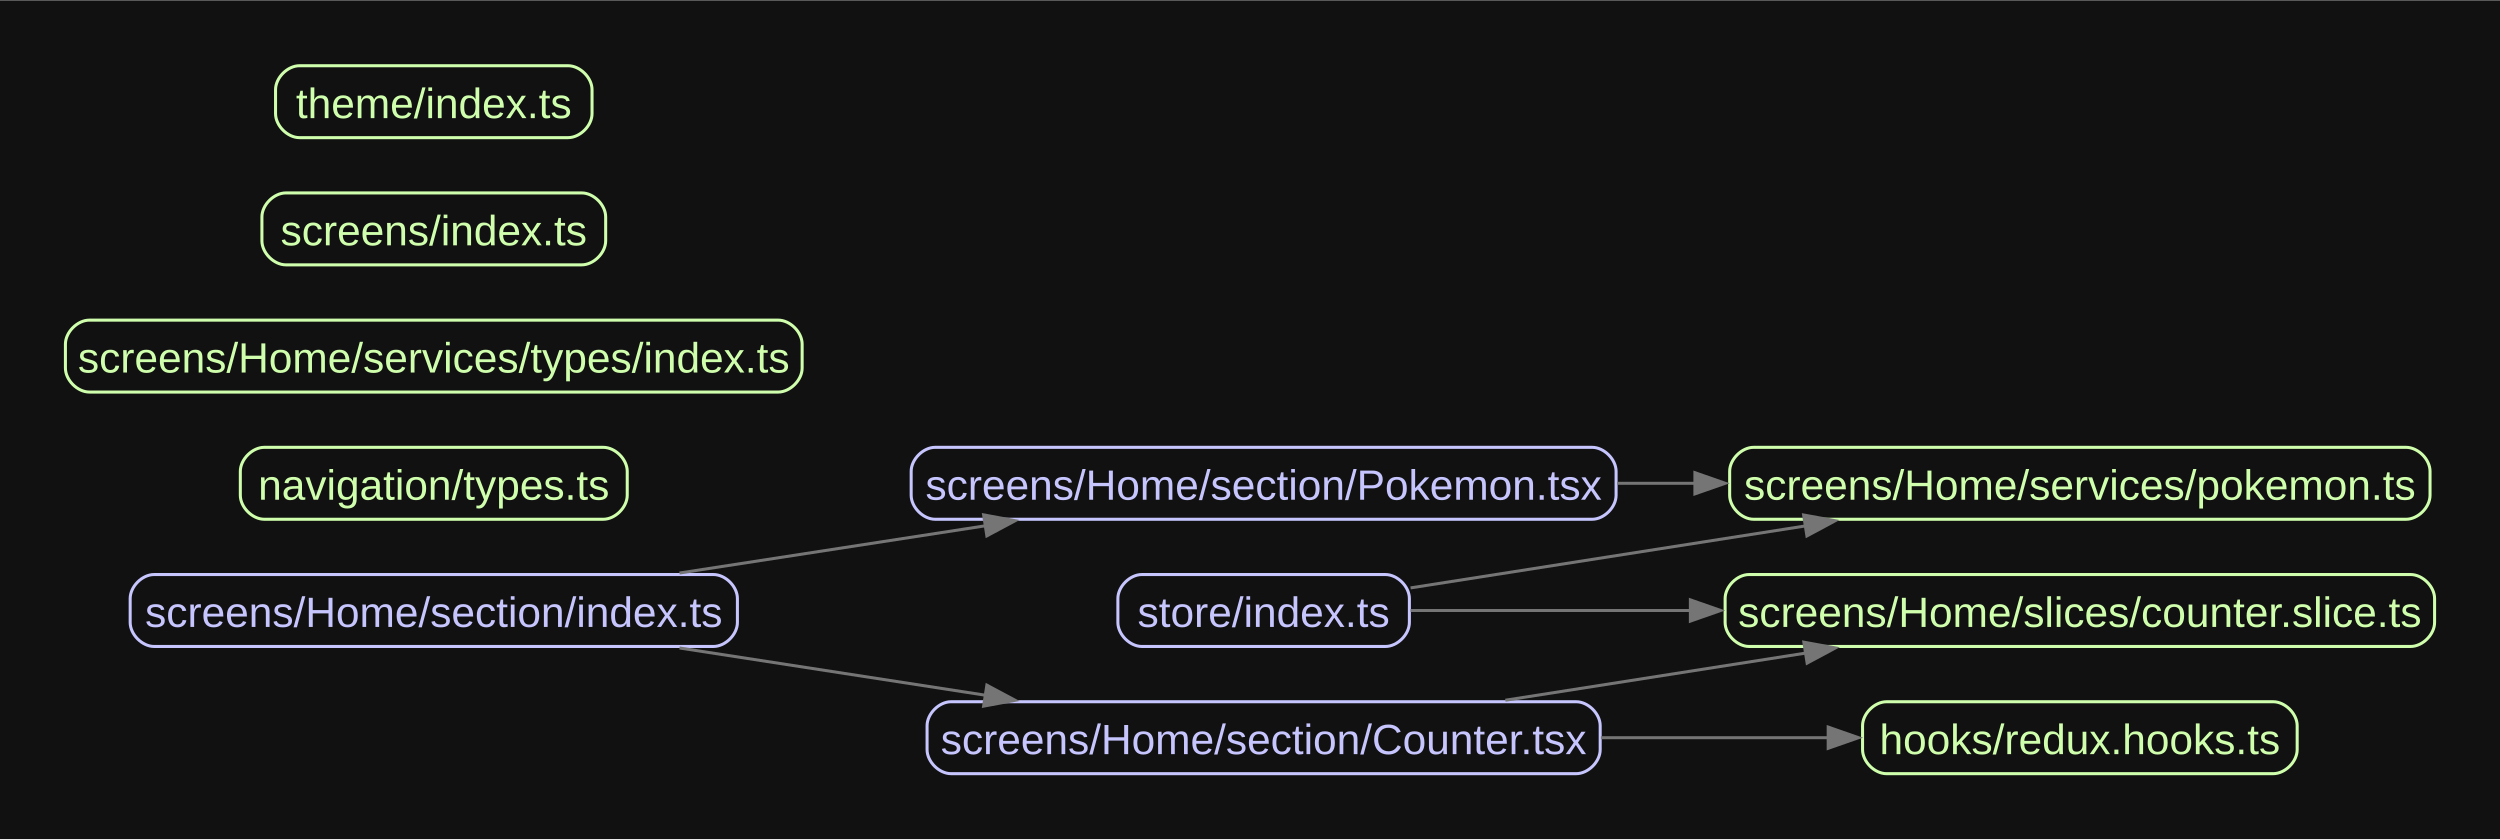
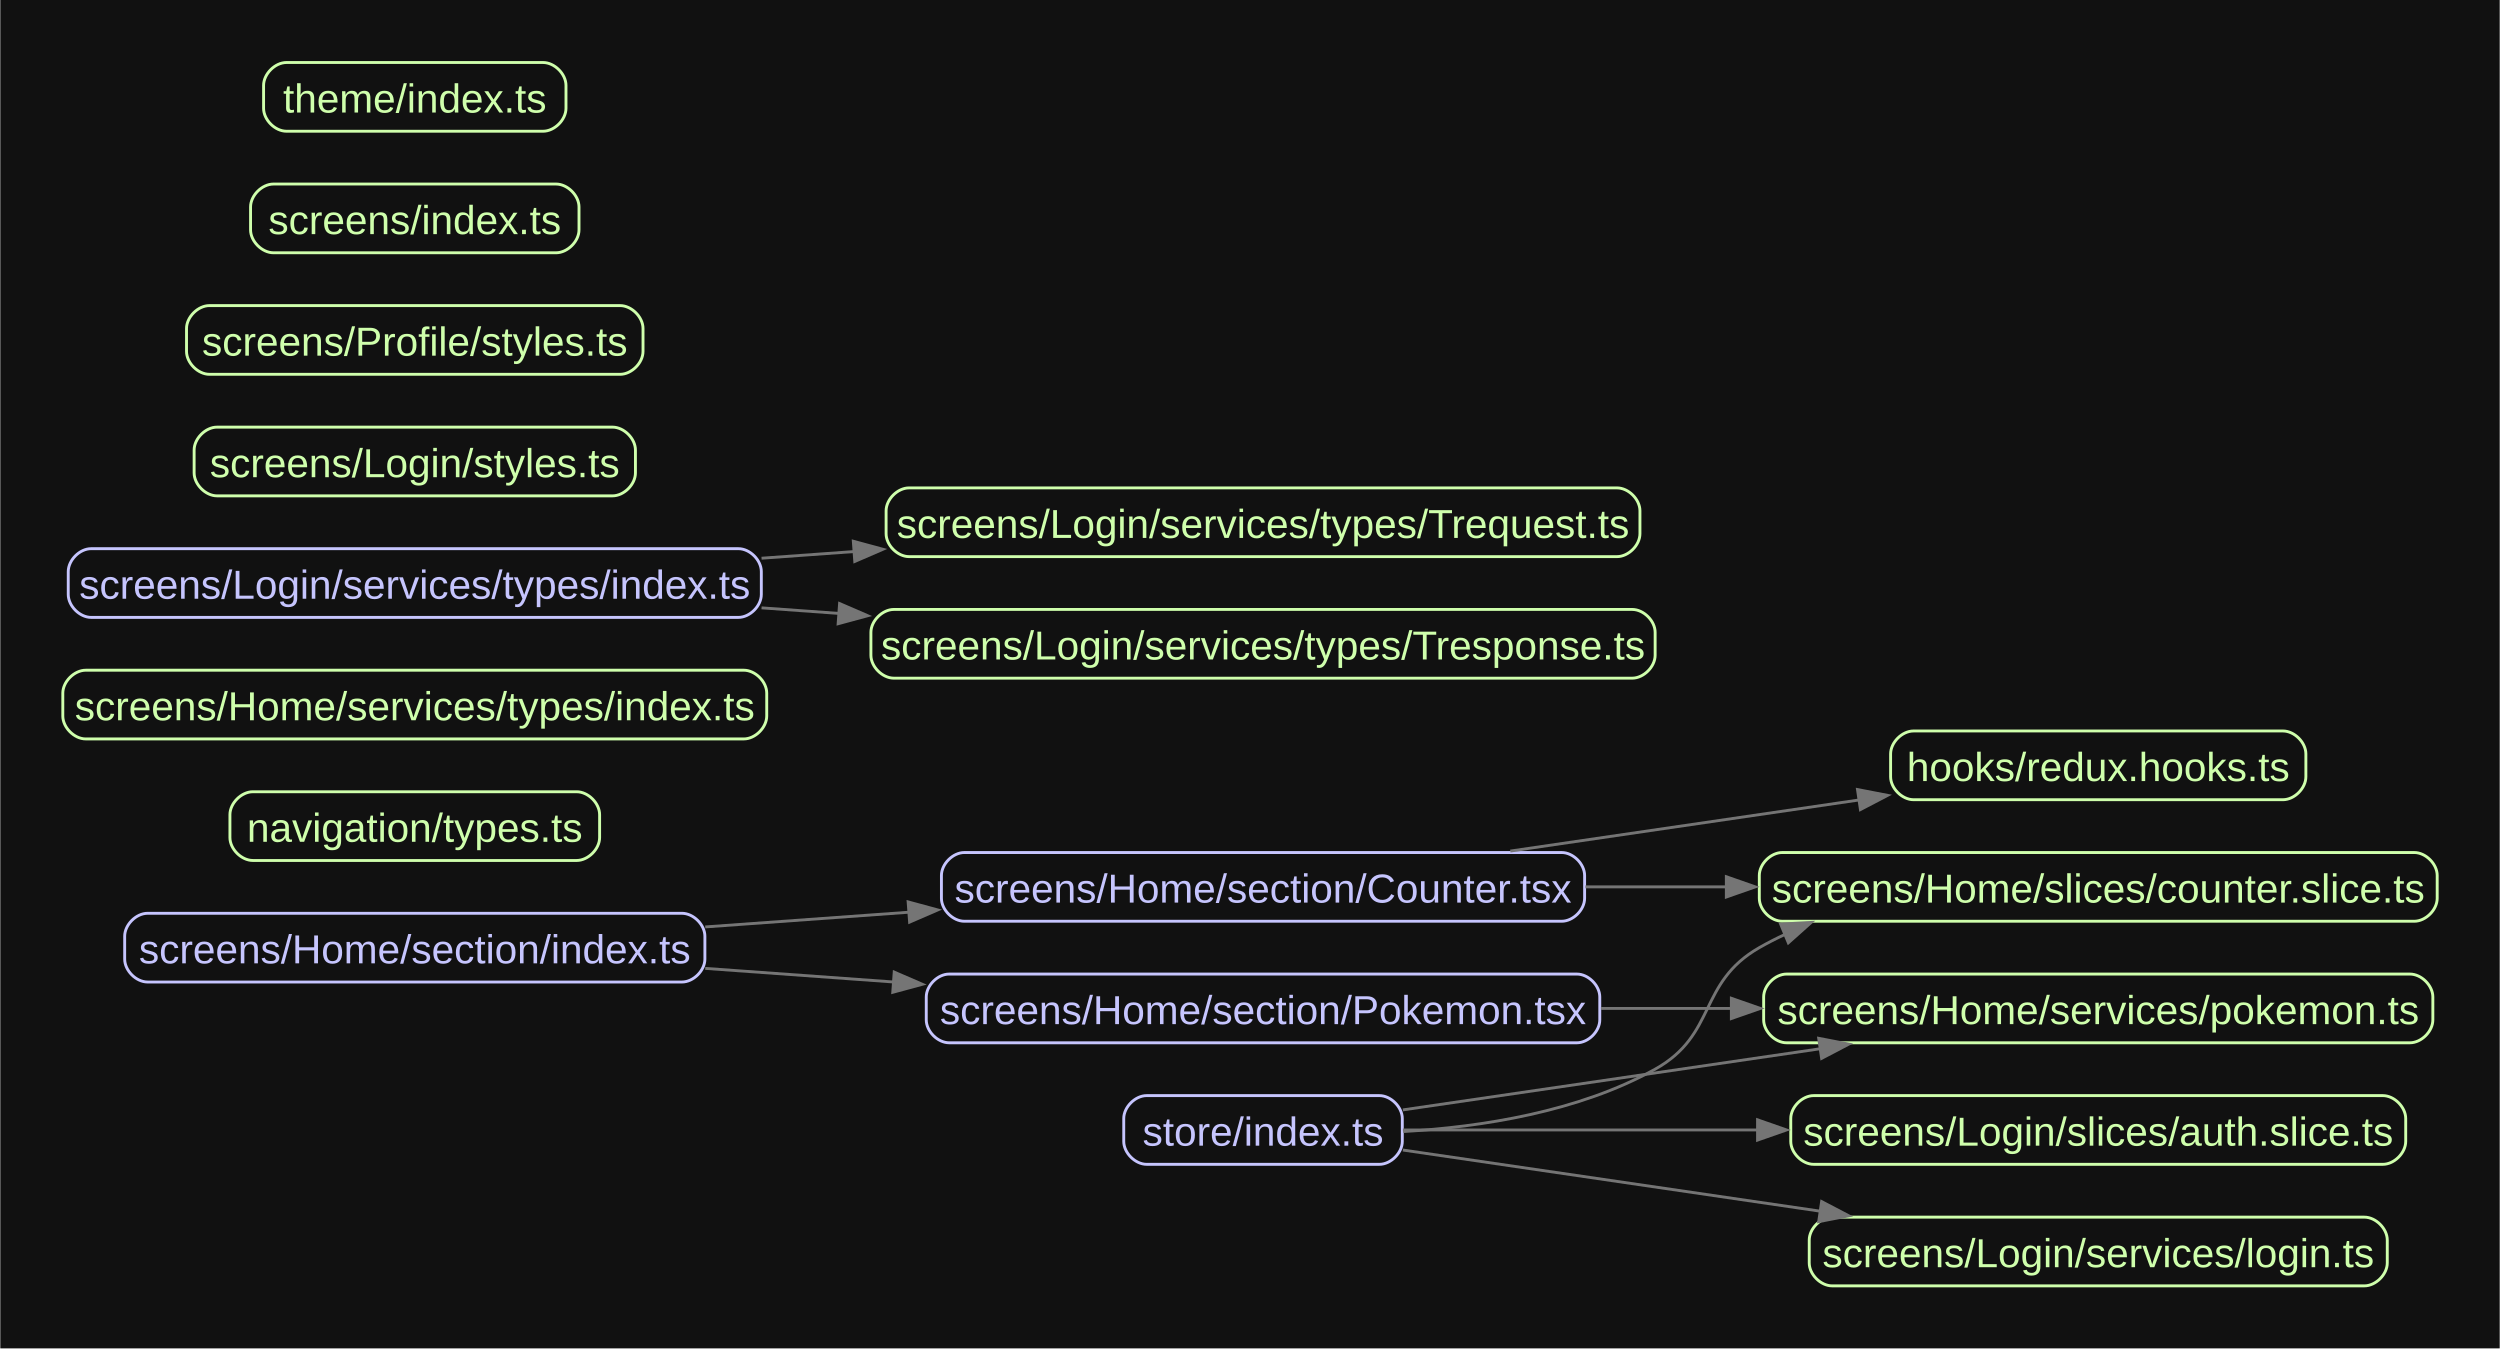
- <svg xmlns="http://www.w3.org/2000/svg" width="825pt" height="277pt" viewBox="0.00 0.00 825.45 276.95">
-   <g id="graph0" class="graph" transform="scale(1 1) rotate(0) translate(21.6 255.35)">
-     <polygon fill="#111111" stroke="none" points="-21.6,21.6 -21.6,-255.35 803.85,-255.35 803.85,21.6 -21.6,21.6" />
+ <svg xmlns="http://www.w3.org/2000/svg" width="864pt" height="466pt" viewBox="0.00 0.00 863.70 465.95">
+   <g id="graph0" class="graph" transform="scale(1 1) rotate(0) translate(21.6 444.35)">
+     <polygon fill="#111111" stroke="none" points="-21.6,21.6 -21.6,-444.35 842.1,-444.35 842.1,21.6 -21.6,21.6" />
    <g id="node1" class="node">
-       <path fill="none" stroke="#cfffac" d="M728.96,-23.75C728.96,-23.75 601.29,-23.75 601.29,-23.75 597.33,-23.75 593.38,-19.79 593.38,-15.83 593.38,-15.83 593.38,-7.92 593.38,-7.92 593.38,-3.96 597.33,0 601.29,0 601.29,0 728.96,0 728.96,0 732.92,0 736.88,-3.96 736.88,-7.92 736.88,-7.92 736.88,-15.83 736.88,-15.83 736.88,-19.79 732.92,-23.75 728.96,-23.75" />
-       <text text-anchor="middle" x="665.12" y="-6.45" font-family="Arial" font-size="14.00" fill="#cfffac">hooks/redux.hooks.ts</text>
+       <path fill="none" stroke="#cfffac" d="M767.21,-191.75C767.21,-191.75 639.54,-191.75 639.54,-191.75 635.58,-191.75 631.62,-187.79 631.62,-183.83 631.62,-183.83 631.62,-175.92 631.62,-175.92 631.62,-171.96 635.58,-168 639.54,-168 639.54,-168 767.21,-168 767.21,-168 771.17,-168 775.12,-171.96 775.12,-175.92 775.12,-175.92 775.12,-183.83 775.12,-183.83 775.12,-187.79 771.17,-191.75 767.21,-191.75" />
+       <text text-anchor="middle" x="703.38" y="-174.45" font-family="Arial" font-size="14.00" fill="#cfffac">hooks/redux.hooks.ts</text>
    </g>
    <g id="node2" class="node">
-       <path fill="none" stroke="#cfffac" d="M177.58,-107.75C177.58,-107.75 65.67,-107.75 65.67,-107.75 61.71,-107.75 57.75,-103.79 57.75,-99.83 57.75,-99.83 57.75,-91.92 57.75,-91.92 57.75,-87.96 61.71,-84 65.67,-84 65.67,-84 177.58,-84 177.58,-84 181.54,-84 185.5,-87.96 185.5,-91.92 185.5,-91.92 185.5,-99.83 185.5,-99.83 185.5,-103.79 181.54,-107.75 177.58,-107.75" />
-       <text text-anchor="middle" x="121.62" y="-90.45" font-family="Arial" font-size="14.00" fill="#cfffac">navigation/types.ts</text>
+       <path fill="none" stroke="#cfffac" d="M177.58,-170.75C177.58,-170.75 65.67,-170.75 65.67,-170.75 61.71,-170.75 57.75,-166.79 57.75,-162.83 57.75,-162.83 57.75,-154.92 57.75,-154.92 57.75,-150.96 61.71,-147 65.67,-147 65.67,-147 177.58,-147 177.58,-147 181.54,-147 185.5,-150.96 185.5,-154.92 185.5,-154.92 185.5,-162.83 185.5,-162.83 185.5,-166.79 181.54,-170.75 177.58,-170.75" />
+       <text text-anchor="middle" x="121.62" y="-153.45" font-family="Arial" font-size="14.00" fill="#cfffac">navigation/types.ts</text>
    </g>
    <g id="node3" class="node">
-       <path fill="none" stroke="#c6c5fe" d="M498.83,-23.75C498.83,-23.75 292.42,-23.75 292.42,-23.75 288.46,-23.75 284.5,-19.79 284.5,-15.83 284.5,-15.83 284.5,-7.92 284.5,-7.92 284.5,-3.96 288.46,0 292.42,0 292.42,0 498.83,0 498.83,0 502.79,0 506.75,-3.96 506.75,-7.92 506.75,-7.92 506.75,-15.83 506.75,-15.83 506.75,-19.79 502.79,-23.75 498.83,-23.75" />
-       <text text-anchor="middle" x="395.62" y="-6.45" font-family="Arial" font-size="14.00" fill="#c6c5fe">screens/Home/section/Counter.tsx</text>
+       <path fill="none" stroke="#c6c5fe" d="M517.96,-149.75C517.96,-149.75 311.54,-149.75 311.54,-149.75 307.58,-149.75 303.62,-145.79 303.62,-141.83 303.62,-141.83 303.62,-133.92 303.62,-133.92 303.62,-129.96 307.58,-126 311.54,-126 311.54,-126 517.96,-126 517.96,-126 521.92,-126 525.88,-129.96 525.88,-133.92 525.88,-133.92 525.88,-141.83 525.88,-141.83 525.88,-145.79 521.92,-149.75 517.96,-149.75" />
+       <text text-anchor="middle" x="414.75" y="-132.45" font-family="Arial" font-size="14.00" fill="#c6c5fe">screens/Home/section/Counter.tsx</text>
    </g>
    <g id="edge1" class="edge">
-       <path fill="none" stroke="#757575" d="M506.97,-11.88C532.18,-11.88 558.54,-11.88 582.3,-11.88" />
-       <polygon fill="#757575" stroke="#757575" points="582.03,-15.38 592.03,-11.88 582.03,-8.38 582.03,-15.38" />
+       <path fill="none" stroke="#757575" d="M500.2,-150.25C538.38,-155.85 583.32,-162.43 621.12,-167.97" />
+       <polygon fill="#757575" stroke="#757575" points="620.18,-171.51 630.58,-169.5 621.19,-164.59 620.18,-171.51" />
    </g>
    <g id="node4" class="node">
-       <path fill="none" stroke="#cfffac" d="M774.33,-65.75C774.33,-65.75 555.92,-65.75 555.92,-65.75 551.96,-65.75 548,-61.79 548,-57.83 548,-57.83 548,-49.92 548,-49.92 548,-45.96 551.96,-42 555.92,-42 555.92,-42 774.33,-42 774.33,-42 778.29,-42 782.25,-45.96 782.25,-49.92 782.25,-49.92 782.25,-57.83 782.25,-57.83 782.25,-61.79 778.29,-65.75 774.33,-65.75" />
-       <text text-anchor="middle" x="665.12" y="-48.45" font-family="Arial" font-size="14.00" fill="#cfffac">screens/Home/slices/counter.slice.ts</text>
+       <path fill="none" stroke="#cfffac" d="M812.58,-149.75C812.58,-149.75 594.17,-149.75 594.17,-149.75 590.21,-149.75 586.25,-145.79 586.25,-141.83 586.25,-141.83 586.25,-133.92 586.25,-133.92 586.25,-129.96 590.21,-126 594.17,-126 594.17,-126 812.58,-126 812.58,-126 816.54,-126 820.5,-129.96 820.5,-133.92 820.5,-133.92 820.5,-141.83 820.5,-141.83 820.5,-145.79 816.54,-149.75 812.58,-149.75" />
+       <text text-anchor="middle" x="703.38" y="-132.45" font-family="Arial" font-size="14.00" fill="#cfffac">screens/Home/slices/counter.slice.ts</text>
    </g>
    <g id="edge2" class="edge">
-       <path fill="none" stroke="#757575" d="M475.44,-24.25C506.59,-29.14 542.56,-34.79 574.68,-39.83" />
-       <polygon fill="#757575" stroke="#757575" points="573.99,-43.42 584.41,-41.52 575.08,-36.51 573.99,-43.42" />
+       <path fill="none" stroke="#757575" d="M526.16,-137.88C542.2,-137.88 558.82,-137.88 575.16,-137.88" />
+       <polygon fill="#757575" stroke="#757575" points="574.85,-141.38 584.85,-137.88 574.85,-134.38 574.85,-141.38" />
    </g>
    <g id="node5" class="node">
-       <path fill="none" stroke="#c6c5fe" d="M504.08,-107.75C504.08,-107.75 287.17,-107.75 287.17,-107.75 283.21,-107.75 279.25,-103.79 279.25,-99.83 279.25,-99.83 279.25,-91.92 279.25,-91.92 279.25,-87.96 283.21,-84 287.17,-84 287.17,-84 504.08,-84 504.08,-84 508.04,-84 512,-87.96 512,-91.92 512,-91.92 512,-99.83 512,-99.83 512,-103.79 508.04,-107.75 504.08,-107.75" />
-       <text text-anchor="middle" x="395.62" y="-90.45" font-family="Arial" font-size="14.00" fill="#c6c5fe">screens/Home/section/Pokemon.tsx</text>
+       <path fill="none" stroke="#c6c5fe" d="M523.21,-107.75C523.21,-107.75 306.29,-107.75 306.29,-107.75 302.33,-107.75 298.38,-103.79 298.38,-99.83 298.38,-99.83 298.38,-91.92 298.38,-91.92 298.38,-87.96 302.33,-84 306.29,-84 306.29,-84 523.21,-84 523.21,-84 527.17,-84 531.12,-87.96 531.12,-91.92 531.12,-91.92 531.12,-99.83 531.12,-99.83 531.12,-103.79 527.17,-107.75 523.21,-107.75" />
+       <text text-anchor="middle" x="414.75" y="-90.45" font-family="Arial" font-size="14.00" fill="#c6c5fe">screens/Home/section/Pokemon.tsx</text>
    </g>
    <g id="node6" class="node">
-       <path fill="none" stroke="#cfffac" d="M772.83,-107.75C772.83,-107.75 557.42,-107.75 557.42,-107.75 553.46,-107.75 549.5,-103.79 549.5,-99.83 549.5,-99.83 549.5,-91.92 549.5,-91.92 549.5,-87.96 553.46,-84 557.42,-84 557.42,-84 772.83,-84 772.83,-84 776.79,-84 780.75,-87.96 780.75,-91.92 780.75,-91.92 780.75,-99.83 780.75,-99.83 780.75,-103.79 776.79,-107.75 772.83,-107.75" />
-       <text text-anchor="middle" x="665.12" y="-90.45" font-family="Arial" font-size="14.00" fill="#cfffac">screens/Home/services/pokemon.ts</text>
+       <path fill="none" stroke="#cfffac" d="M811.08,-107.75C811.08,-107.75 595.67,-107.75 595.67,-107.75 591.71,-107.75 587.75,-103.79 587.75,-99.83 587.75,-99.83 587.75,-91.92 587.75,-91.92 587.75,-87.96 591.71,-84 595.67,-84 595.67,-84 811.08,-84 811.08,-84 815.04,-84 819,-87.96 819,-91.92 819,-91.92 819,-99.83 819,-99.83 819,-103.79 815.04,-107.75 811.08,-107.75" />
+       <text text-anchor="middle" x="703.38" y="-90.45" font-family="Arial" font-size="14.00" fill="#cfffac">screens/Home/services/pokemon.ts</text>
    </g>
    <g id="edge3" class="edge">
-       <path fill="none" stroke="#757575" d="M512.4,-95.88C520.94,-95.88 529.57,-95.88 538.17,-95.88" />
-       <polygon fill="#757575" stroke="#757575" points="538.02,-99.38 548.02,-95.88 538.02,-92.38 538.02,-99.38" />
+       <path fill="none" stroke="#757575" d="M531.51,-95.88C546.38,-95.88 561.67,-95.88 576.7,-95.88" />
+       <polygon fill="#757575" stroke="#757575" points="576.59,-99.38 586.59,-95.88 576.59,-92.38 576.59,-99.38" />
    </g>
    <g id="node7" class="node">
-       <path fill="none" stroke="#c6c5fe" d="M213.96,-65.75C213.96,-65.75 29.29,-65.75 29.29,-65.75 25.33,-65.75 21.38,-61.79 21.38,-57.83 21.38,-57.83 21.38,-49.92 21.38,-49.92 21.38,-45.96 25.33,-42 29.29,-42 29.29,-42 213.96,-42 213.96,-42 217.92,-42 221.88,-45.96 221.88,-49.92 221.88,-49.92 221.88,-57.83 221.88,-57.83 221.88,-61.79 217.92,-65.75 213.96,-65.75" />
-       <text text-anchor="middle" x="121.62" y="-48.45" font-family="Arial" font-size="14.00" fill="#c6c5fe">screens/Home/section/index.ts</text>
+       <path fill="none" stroke="#c6c5fe" d="M213.96,-128.75C213.96,-128.75 29.29,-128.75 29.29,-128.75 25.33,-128.75 21.38,-124.79 21.38,-120.83 21.38,-120.83 21.38,-112.92 21.38,-112.92 21.38,-108.96 25.33,-105 29.29,-105 29.29,-105 213.96,-105 213.96,-105 217.92,-105 221.88,-108.96 221.88,-112.92 221.88,-112.92 221.88,-120.83 221.88,-120.83 221.88,-124.79 217.92,-128.75 213.96,-128.75" />
+       <text text-anchor="middle" x="121.62" y="-111.45" font-family="Arial" font-size="14.00" fill="#c6c5fe">screens/Home/section/index.ts</text>
    </g>
    <g id="edge4" class="edge">
-       <path fill="none" stroke="#757575" d="M202.76,-41.5C234.58,-36.59 271.33,-30.91 304.1,-25.85" />
-       <polygon fill="#757575" stroke="#757575" points="304.24,-29.22 313.59,-24.23 303.17,-22.3 304.24,-29.22" />
+       <path fill="none" stroke="#757575" d="M222,-124.04C244.71,-125.68 269.1,-127.44 292.61,-129.14" />
+       <polygon fill="#757575" stroke="#757575" points="292.11,-132.68 302.34,-129.91 292.62,-125.7 292.11,-132.68" />
    </g>
    <g id="edge5" class="edge">
-       <path fill="none" stroke="#757575" d="M202.76,-66.25C234.58,-71.16 271.33,-76.84 304.1,-81.9" />
-       <polygon fill="#757575" stroke="#757575" points="303.17,-85.45 313.59,-83.52 304.24,-78.53 303.17,-85.45" />
+       <path fill="none" stroke="#757575" d="M222,-109.71C243.02,-108.19 265.48,-106.57 287.34,-104.99" />
+       <polygon fill="#757575" stroke="#757575" points="287.3,-108.43 297.02,-104.22 286.8,-101.45 287.3,-108.43" />
    </g>
    <g id="node8" class="node">
-       <path fill="none" stroke="#cfffac" d="M235.33,-149.75C235.33,-149.75 7.92,-149.75 7.92,-149.75 3.96,-149.75 0,-145.79 0,-141.83 0,-141.83 0,-133.92 0,-133.92 0,-129.96 3.96,-126 7.92,-126 7.92,-126 235.33,-126 235.33,-126 239.29,-126 243.25,-129.96 243.25,-133.92 243.25,-133.92 243.25,-141.83 243.25,-141.83 243.25,-145.79 239.29,-149.75 235.33,-149.75" />
-       <text text-anchor="middle" x="121.62" y="-132.45" font-family="Arial" font-size="14.00" fill="#cfffac">screens/Home/services/types/index.ts</text>
+       <path fill="none" stroke="#cfffac" d="M235.33,-212.75C235.33,-212.75 7.92,-212.75 7.92,-212.75 3.96,-212.75 0,-208.79 0,-204.83 0,-204.83 0,-196.92 0,-196.92 0,-192.96 3.96,-189 7.92,-189 7.92,-189 235.33,-189 235.33,-189 239.29,-189 243.25,-192.96 243.25,-196.92 243.25,-196.92 243.25,-204.83 243.25,-204.83 243.25,-208.79 239.29,-212.75 235.33,-212.75" />
+       <text text-anchor="middle" x="121.62" y="-195.45" font-family="Arial" font-size="14.00" fill="#cfffac">screens/Home/services/types/index.ts</text>
    </g>
    <g id="node9" class="node">
-       <path fill="none" stroke="#cfffac" d="M170.46,-191.75C170.46,-191.75 72.79,-191.75 72.79,-191.75 68.83,-191.75 64.88,-187.79 64.88,-183.83 64.88,-183.83 64.88,-175.92 64.88,-175.92 64.88,-171.96 68.83,-168 72.79,-168 72.79,-168 170.46,-168 170.46,-168 174.42,-168 178.38,-171.96 178.38,-175.92 178.38,-175.92 178.38,-183.83 178.38,-183.83 178.38,-187.79 174.42,-191.75 170.46,-191.75" />
-       <text text-anchor="middle" x="121.62" y="-174.45" font-family="Arial" font-size="14.00" fill="#cfffac">screens/index.ts</text>
+       <path fill="none" stroke="#cfffac" d="M795.33,-23.75C795.33,-23.75 611.42,-23.75 611.42,-23.75 607.46,-23.75 603.5,-19.79 603.5,-15.83 603.5,-15.83 603.5,-7.92 603.5,-7.92 603.5,-3.96 607.46,0 611.42,0 611.42,0 795.33,0 795.33,0 799.29,0 803.25,-3.96 803.25,-7.92 803.25,-7.92 803.25,-15.83 803.25,-15.83 803.25,-19.79 799.29,-23.75 795.33,-23.75" />
+       <text text-anchor="middle" x="703.38" y="-6.45" font-family="Arial" font-size="14.00" fill="#cfffac">screens/Login/services/login.ts</text>
    </g>
    <g id="node10" class="node">
-       <path fill="none" stroke="#c6c5fe" d="M435.83,-65.75C435.83,-65.75 355.42,-65.75 355.42,-65.75 351.46,-65.75 347.5,-61.79 347.5,-57.83 347.5,-57.83 347.5,-49.92 347.5,-49.92 347.5,-45.96 351.46,-42 355.42,-42 355.42,-42 435.83,-42 435.83,-42 439.79,-42 443.75,-45.96 443.75,-49.92 443.75,-49.92 443.75,-57.83 443.75,-57.83 443.75,-61.79 439.79,-65.75 435.83,-65.75" />
-       <text text-anchor="middle" x="395.62" y="-48.45" font-family="Arial" font-size="14.00" fill="#c6c5fe">store/index.ts</text>
+       <path fill="none" stroke="#cfffac" d="M537.08,-275.75C537.08,-275.75 292.42,-275.75 292.42,-275.75 288.46,-275.75 284.5,-271.79 284.5,-267.83 284.5,-267.83 284.5,-259.92 284.5,-259.92 284.5,-255.96 288.46,-252 292.42,-252 292.42,-252 537.08,-252 537.08,-252 541.04,-252 545,-255.96 545,-259.92 545,-259.92 545,-267.83 545,-267.83 545,-271.79 541.04,-275.75 537.08,-275.75" />
+       <text text-anchor="middle" x="414.75" y="-258.45" font-family="Arial" font-size="14.00" fill="#cfffac">screens/Login/services/types/Trequest.ts</text>
+     </g>
+     <g id="node11" class="node">
+       <path fill="none" stroke="#cfffac" d="M542.33,-233.75C542.33,-233.75 287.17,-233.75 287.17,-233.75 283.21,-233.75 279.25,-229.79 279.25,-225.83 279.25,-225.83 279.25,-217.92 279.25,-217.92 279.25,-213.96 283.21,-210 287.17,-210 287.17,-210 542.33,-210 542.33,-210 546.29,-210 550.25,-213.96 550.25,-217.92 550.25,-217.92 550.25,-225.83 550.25,-225.83 550.25,-229.79 546.29,-233.75 542.33,-233.75" />
+       <text text-anchor="middle" x="414.75" y="-216.45" font-family="Arial" font-size="14.00" fill="#cfffac">screens/Login/services/types/Tresponse.ts</text>
+     </g>
+     <g id="node12" class="node">
+       <path fill="none" stroke="#c6c5fe" d="M233.46,-254.75C233.46,-254.75 9.79,-254.75 9.79,-254.75 5.83,-254.75 1.88,-250.79 1.88,-246.83 1.88,-246.83 1.88,-238.92 1.88,-238.92 1.88,-234.96 5.83,-231 9.79,-231 9.79,-231 233.46,-231 233.46,-231 237.42,-231 241.38,-234.96 241.38,-238.92 241.38,-238.92 241.38,-246.83 241.38,-246.83 241.38,-250.79 237.42,-254.75 233.46,-254.75" />
+       <text text-anchor="middle" x="121.62" y="-237.45" font-family="Arial" font-size="14.00" fill="#c6c5fe">screens/Login/services/types/index.ts</text>
+     </g>
+     <g id="edge6" class="edge">
+       <path fill="none" stroke="#757575" d="M241.46,-251.45C252.07,-252.21 262.88,-252.99 273.65,-253.77" />
+       <polygon fill="#757575" stroke="#757575" points="273.17,-257.32 283.39,-254.54 273.67,-250.33 273.17,-257.32" />
    </g>
    <g id="edge7" class="edge">
-       <path fill="none" stroke="#757575" d="M444.14,-53.88C470.15,-53.88 503.75,-53.88 536.82,-53.88" />
-       <polygon fill="#757575" stroke="#757575" points="536.53,-57.38 546.53,-53.88 536.53,-50.38 536.53,-57.38" />
+       <path fill="none" stroke="#757575" d="M241.46,-234.3C250.29,-233.67 259.25,-233.02 268.22,-232.37" />
+       <polygon fill="#757575" stroke="#757575" points="268.42,-235.79 278.15,-231.58 267.92,-228.81 268.42,-235.79" />
    </g>
-     <g id="edge6" class="edge">
-       <path fill="none" stroke="#757575" d="M444.14,-61.34C480.27,-67.01 531.04,-74.98 574.7,-81.83" />
-       <polygon fill="#757575" stroke="#757575" points="573.92,-85.41 584.34,-83.51 575.01,-78.5 573.92,-85.41" />
+     <g id="node13" class="node">
+       <path fill="none" stroke="#cfffac" d="M801.71,-65.75C801.71,-65.75 605.04,-65.75 605.04,-65.75 601.08,-65.75 597.12,-61.79 597.12,-57.83 597.12,-57.83 597.12,-49.92 597.12,-49.92 597.12,-45.96 601.08,-42 605.04,-42 605.04,-42 801.71,-42 801.71,-42 805.67,-42 809.62,-45.96 809.62,-49.92 809.62,-49.92 809.62,-57.83 809.62,-57.83 809.62,-61.79 805.67,-65.75 801.71,-65.75" />
+       <text text-anchor="middle" x="703.38" y="-48.45" font-family="Arial" font-size="14.00" fill="#cfffac">screens/Login/slices/auth.slice.ts</text>
    </g>
-     <g id="node11" class="node">
-       <path fill="none" stroke="#cfffac" d="M165.96,-233.75C165.96,-233.75 77.29,-233.75 77.29,-233.75 73.33,-233.75 69.38,-229.79 69.38,-225.83 69.38,-225.83 69.38,-217.92 69.38,-217.92 69.38,-213.96 73.33,-210 77.29,-210 77.29,-210 165.96,-210 165.96,-210 169.92,-210 173.88,-213.96 173.88,-217.92 173.88,-217.92 173.88,-225.83 173.88,-225.83 173.88,-229.79 169.92,-233.75 165.96,-233.75" />
-       <text text-anchor="middle" x="121.62" y="-216.45" font-family="Arial" font-size="14.00" fill="#cfffac">theme/index.ts</text>
+     <g id="node14" class="node">
+       <path fill="none" stroke="#cfffac" d="M189.96,-296.75C189.96,-296.75 53.29,-296.75 53.29,-296.75 49.33,-296.75 45.38,-292.79 45.38,-288.83 45.38,-288.83 45.38,-280.92 45.38,-280.92 45.38,-276.96 49.33,-273 53.29,-273 53.29,-273 189.96,-273 189.96,-273 193.92,-273 197.88,-276.96 197.88,-280.92 197.88,-280.92 197.88,-288.83 197.88,-288.83 197.88,-292.79 193.92,-296.75 189.96,-296.75" />
+       <text text-anchor="middle" x="121.62" y="-279.45" font-family="Arial" font-size="14.00" fill="#cfffac">screens/Login/styles.ts</text>
+     </g>
+     <g id="node15" class="node">
+       <path fill="none" stroke="#cfffac" d="M192.58,-338.75C192.58,-338.75 50.67,-338.75 50.67,-338.75 46.71,-338.75 42.75,-334.79 42.75,-330.83 42.75,-330.83 42.75,-322.92 42.75,-322.92 42.75,-318.96 46.71,-315 50.67,-315 50.67,-315 192.58,-315 192.58,-315 196.54,-315 200.5,-318.96 200.5,-322.92 200.5,-322.92 200.5,-330.83 200.5,-330.83 200.5,-334.79 196.54,-338.75 192.58,-338.75" />
+       <text text-anchor="middle" x="121.62" y="-321.45" font-family="Arial" font-size="14.00" fill="#cfffac">screens/Profile/styles.ts</text>
+     </g>
+     <g id="node16" class="node">
+       <path fill="none" stroke="#cfffac" d="M170.46,-380.75C170.46,-380.75 72.79,-380.75 72.79,-380.75 68.83,-380.75 64.88,-376.79 64.88,-372.83 64.88,-372.83 64.88,-364.92 64.88,-364.92 64.88,-360.96 68.83,-357 72.79,-357 72.79,-357 170.46,-357 170.46,-357 174.42,-357 178.38,-360.96 178.38,-364.92 178.38,-364.92 178.38,-372.83 178.38,-372.83 178.38,-376.79 174.42,-380.75 170.46,-380.75" />
+       <text text-anchor="middle" x="121.62" y="-363.45" font-family="Arial" font-size="14.00" fill="#cfffac">screens/index.ts</text>
+     </g>
+     <g id="node17" class="node">
+       <path fill="none" stroke="#c6c5fe" d="M454.96,-65.75C454.96,-65.75 374.54,-65.75 374.54,-65.75 370.58,-65.75 366.62,-61.79 366.62,-57.83 366.62,-57.83 366.62,-49.92 366.62,-49.92 366.62,-45.96 370.58,-42 374.54,-42 374.54,-42 454.96,-42 454.96,-42 458.92,-42 462.88,-45.96 462.88,-49.92 462.88,-49.92 462.88,-57.83 462.88,-57.83 462.88,-61.79 458.92,-65.75 454.96,-65.75" />
+       <text text-anchor="middle" x="414.75" y="-48.45" font-family="Arial" font-size="14.00" fill="#c6c5fe">store/index.ts</text>
+     </g>
+     <g id="edge9" class="edge">
+       <path fill="none" stroke="#757575" d="M463.18,-53.33C490.2,-54.9 523.83,-60.15 550.25,-74.88 571.72,-86.85 564.92,-104.65 586.25,-116.88 589.13,-118.53 592.12,-120.06 595.18,-121.47" />
+       <polygon fill="#757575" stroke="#757575" points="593.61,-125.02 604.19,-125.6 596.28,-118.55 593.61,-125.02" />
+     </g>
+     <g id="edge8" class="edge">
+       <path fill="none" stroke="#757575" d="M463.08,-60.81C502.18,-66.54 558.92,-74.85 607.34,-81.95" />
+       <polygon fill="#757575" stroke="#757575" points="606.77,-85.55 617.17,-83.54 607.78,-78.62 606.77,-85.55" />
+     </g>
+     <g id="edge10" class="edge">
+       <path fill="none" stroke="#757575" d="M463.08,-46.94C502.18,-41.21 558.92,-32.9 607.34,-25.8" />
+       <polygon fill="#757575" stroke="#757575" points="607.78,-29.13 617.17,-24.21 606.77,-22.2 607.78,-29.13" />
+     </g>
+     <g id="edge11" class="edge">
+       <path fill="none" stroke="#757575" d="M463.08,-53.88C496.5,-53.88 542.81,-53.88 585.79,-53.88" />
+       <polygon fill="#757575" stroke="#757575" points="585.64,-57.38 595.64,-53.88 585.64,-50.38 585.64,-57.38" />
+     </g>
+     <g id="node18" class="node">
+       <path fill="none" stroke="#cfffac" d="M165.96,-422.75C165.96,-422.75 77.29,-422.75 77.29,-422.75 73.33,-422.75 69.38,-418.79 69.38,-414.83 69.38,-414.83 69.38,-406.92 69.38,-406.92 69.38,-402.96 73.33,-399 77.29,-399 77.29,-399 165.96,-399 165.96,-399 169.92,-399 173.88,-402.96 173.88,-406.92 173.88,-406.92 173.88,-414.83 173.88,-414.83 173.88,-418.79 169.92,-422.75 165.96,-422.75" />
+       <text text-anchor="middle" x="121.62" y="-405.45" font-family="Arial" font-size="14.00" fill="#cfffac">theme/index.ts</text>
    </g>
  </g>
</svg>
